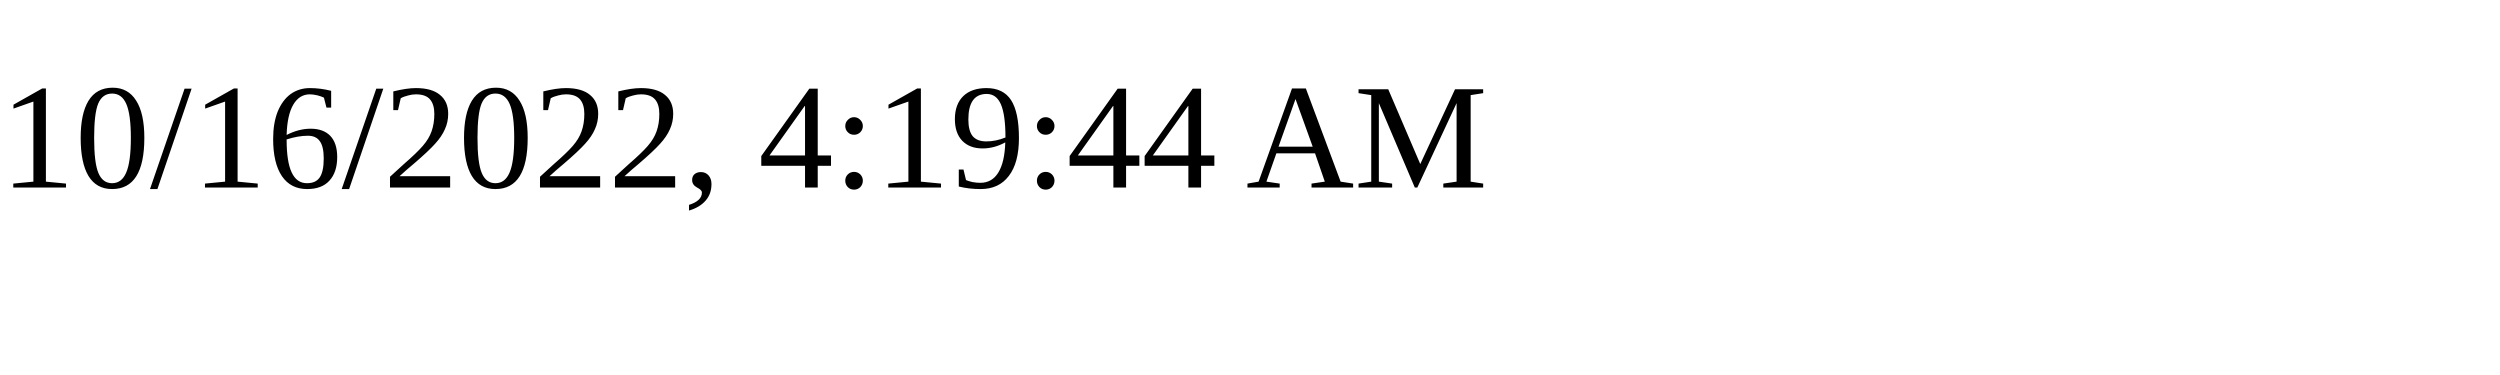
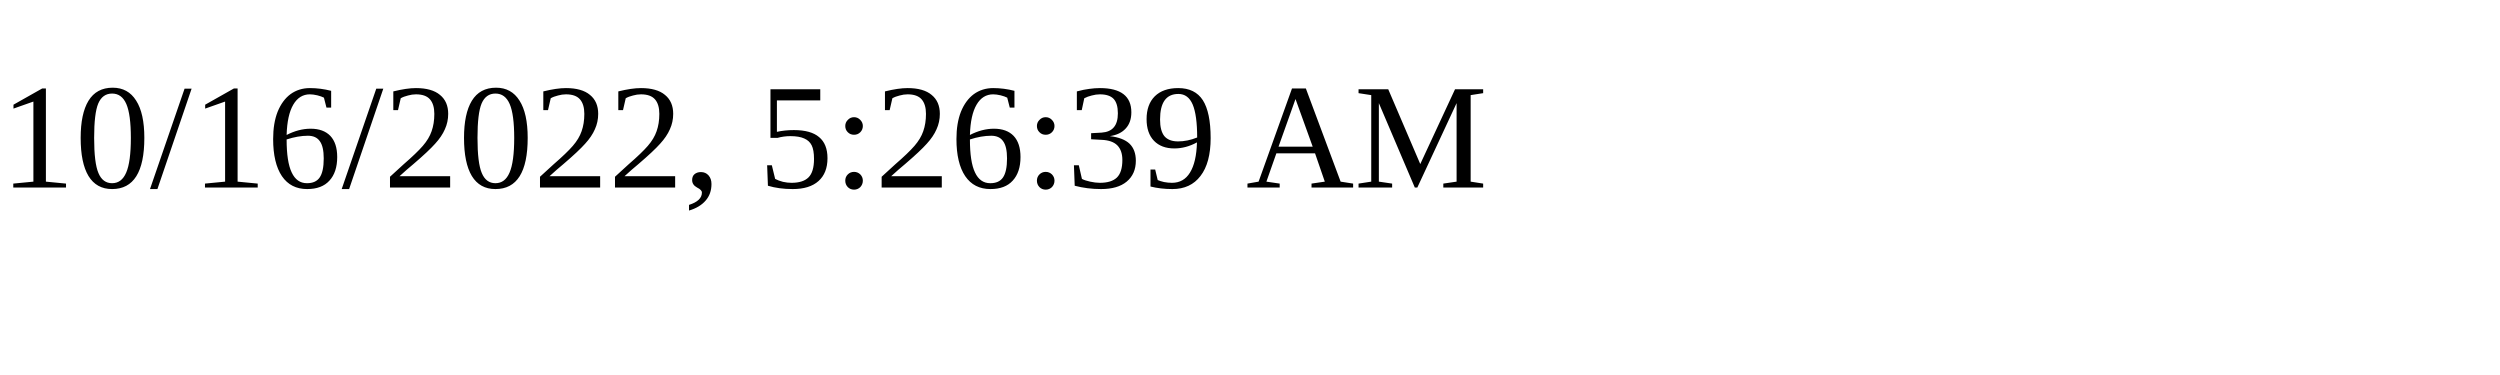
<svg xmlns="http://www.w3.org/2000/svg" height="30" width="200">
-   <text x="0" y="15">10/16/2022, 4:19:44 AM</text>
+   <text x="0" y="15">10/16/2022, 5:26:39 AM</text>
</svg>
